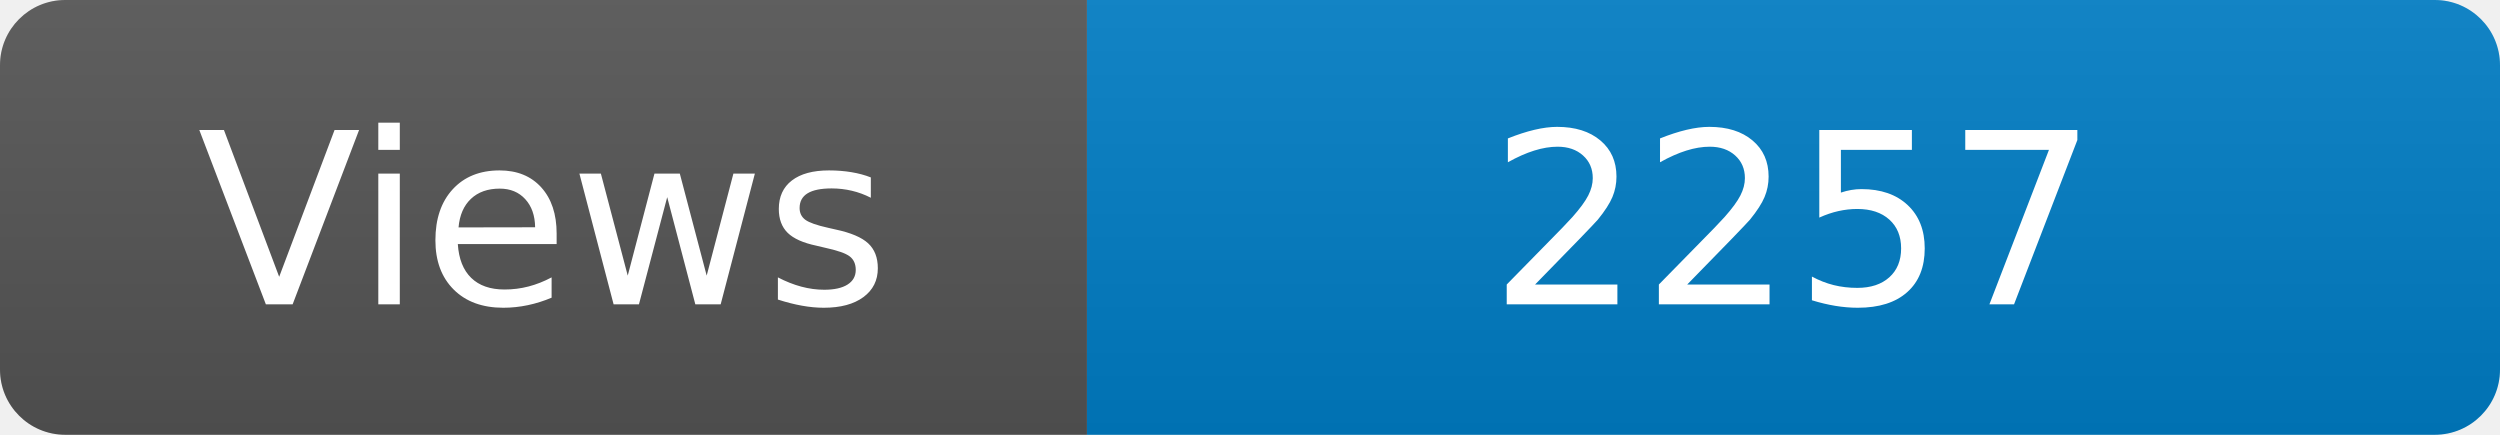
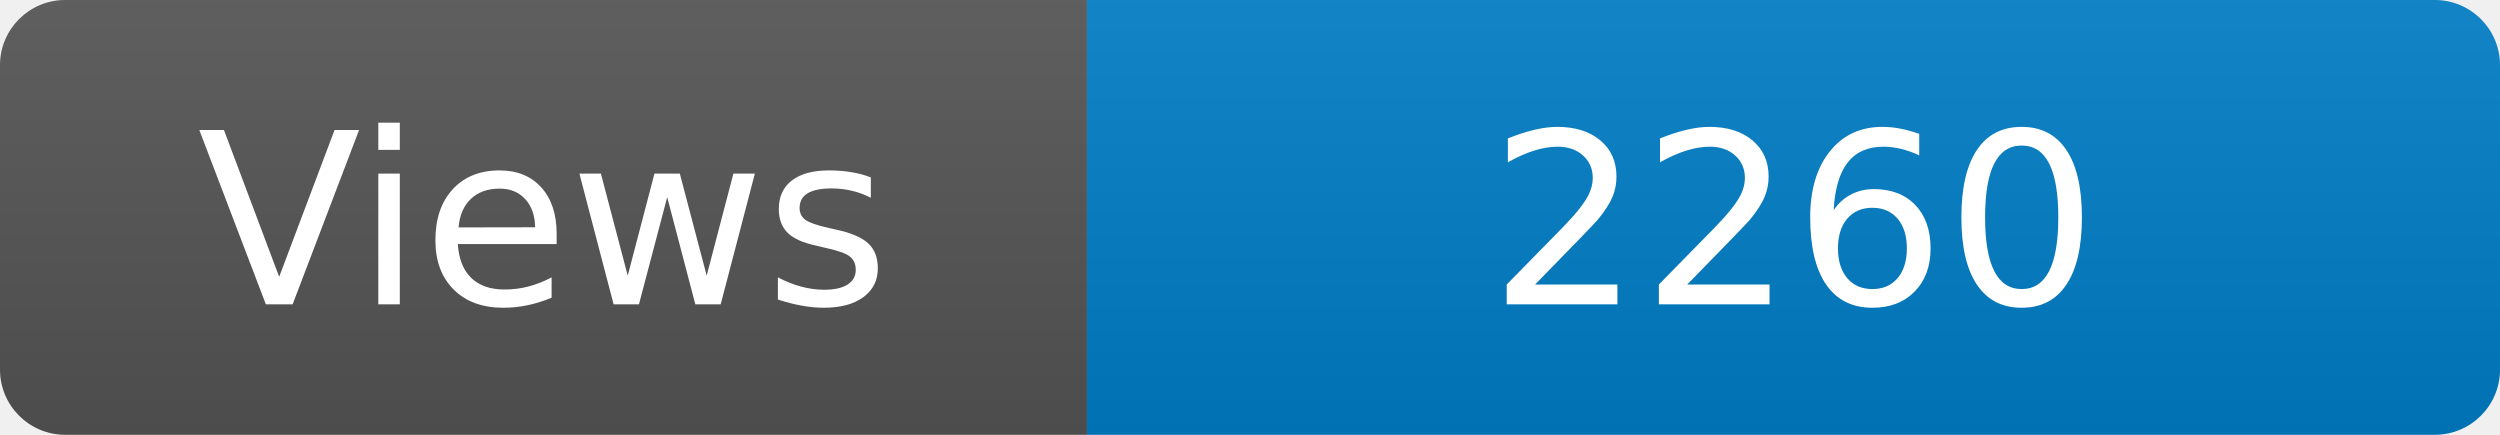
<svg xmlns="http://www.w3.org/2000/svg" width="115" height="20" role="img" aria-label="Maintained?: yes">
  <linearGradient id="s" x2="0" y2="100%">
    <stop offset="0" stop-color="#bbb" stop-opacity=".1" />
    <stop offset="1" stop-opacity=".1" />
  </linearGradient>
  <clipPath id="r">
    <rect width="115" height="20" rx="3" fill="#fff" />
  </clipPath>
  <g clip-path="url(#r)">
    <rect width="50" height="20" fill="#555" />
    <rect x="50" width="160" height="20" fill="#007ec6" />
    <rect width="115" height="20" fill="url(#s)" />
  </g>
  <g fill="#fff" text-anchor="middle" font-family="Verdana,Geneva,DejaVu Sans,sans-serif" font-size="110">
    <text x="250" y="140" transform="scale(.1)" fill="#fff">Views</text>
-     <text x="825" y="140" transform="scale(.1)" fill="#fff">2257</text>
+     <text x="825" y="140" transform="scale(.1)" fill="#fff">2260</text>
  </g>
</svg>
